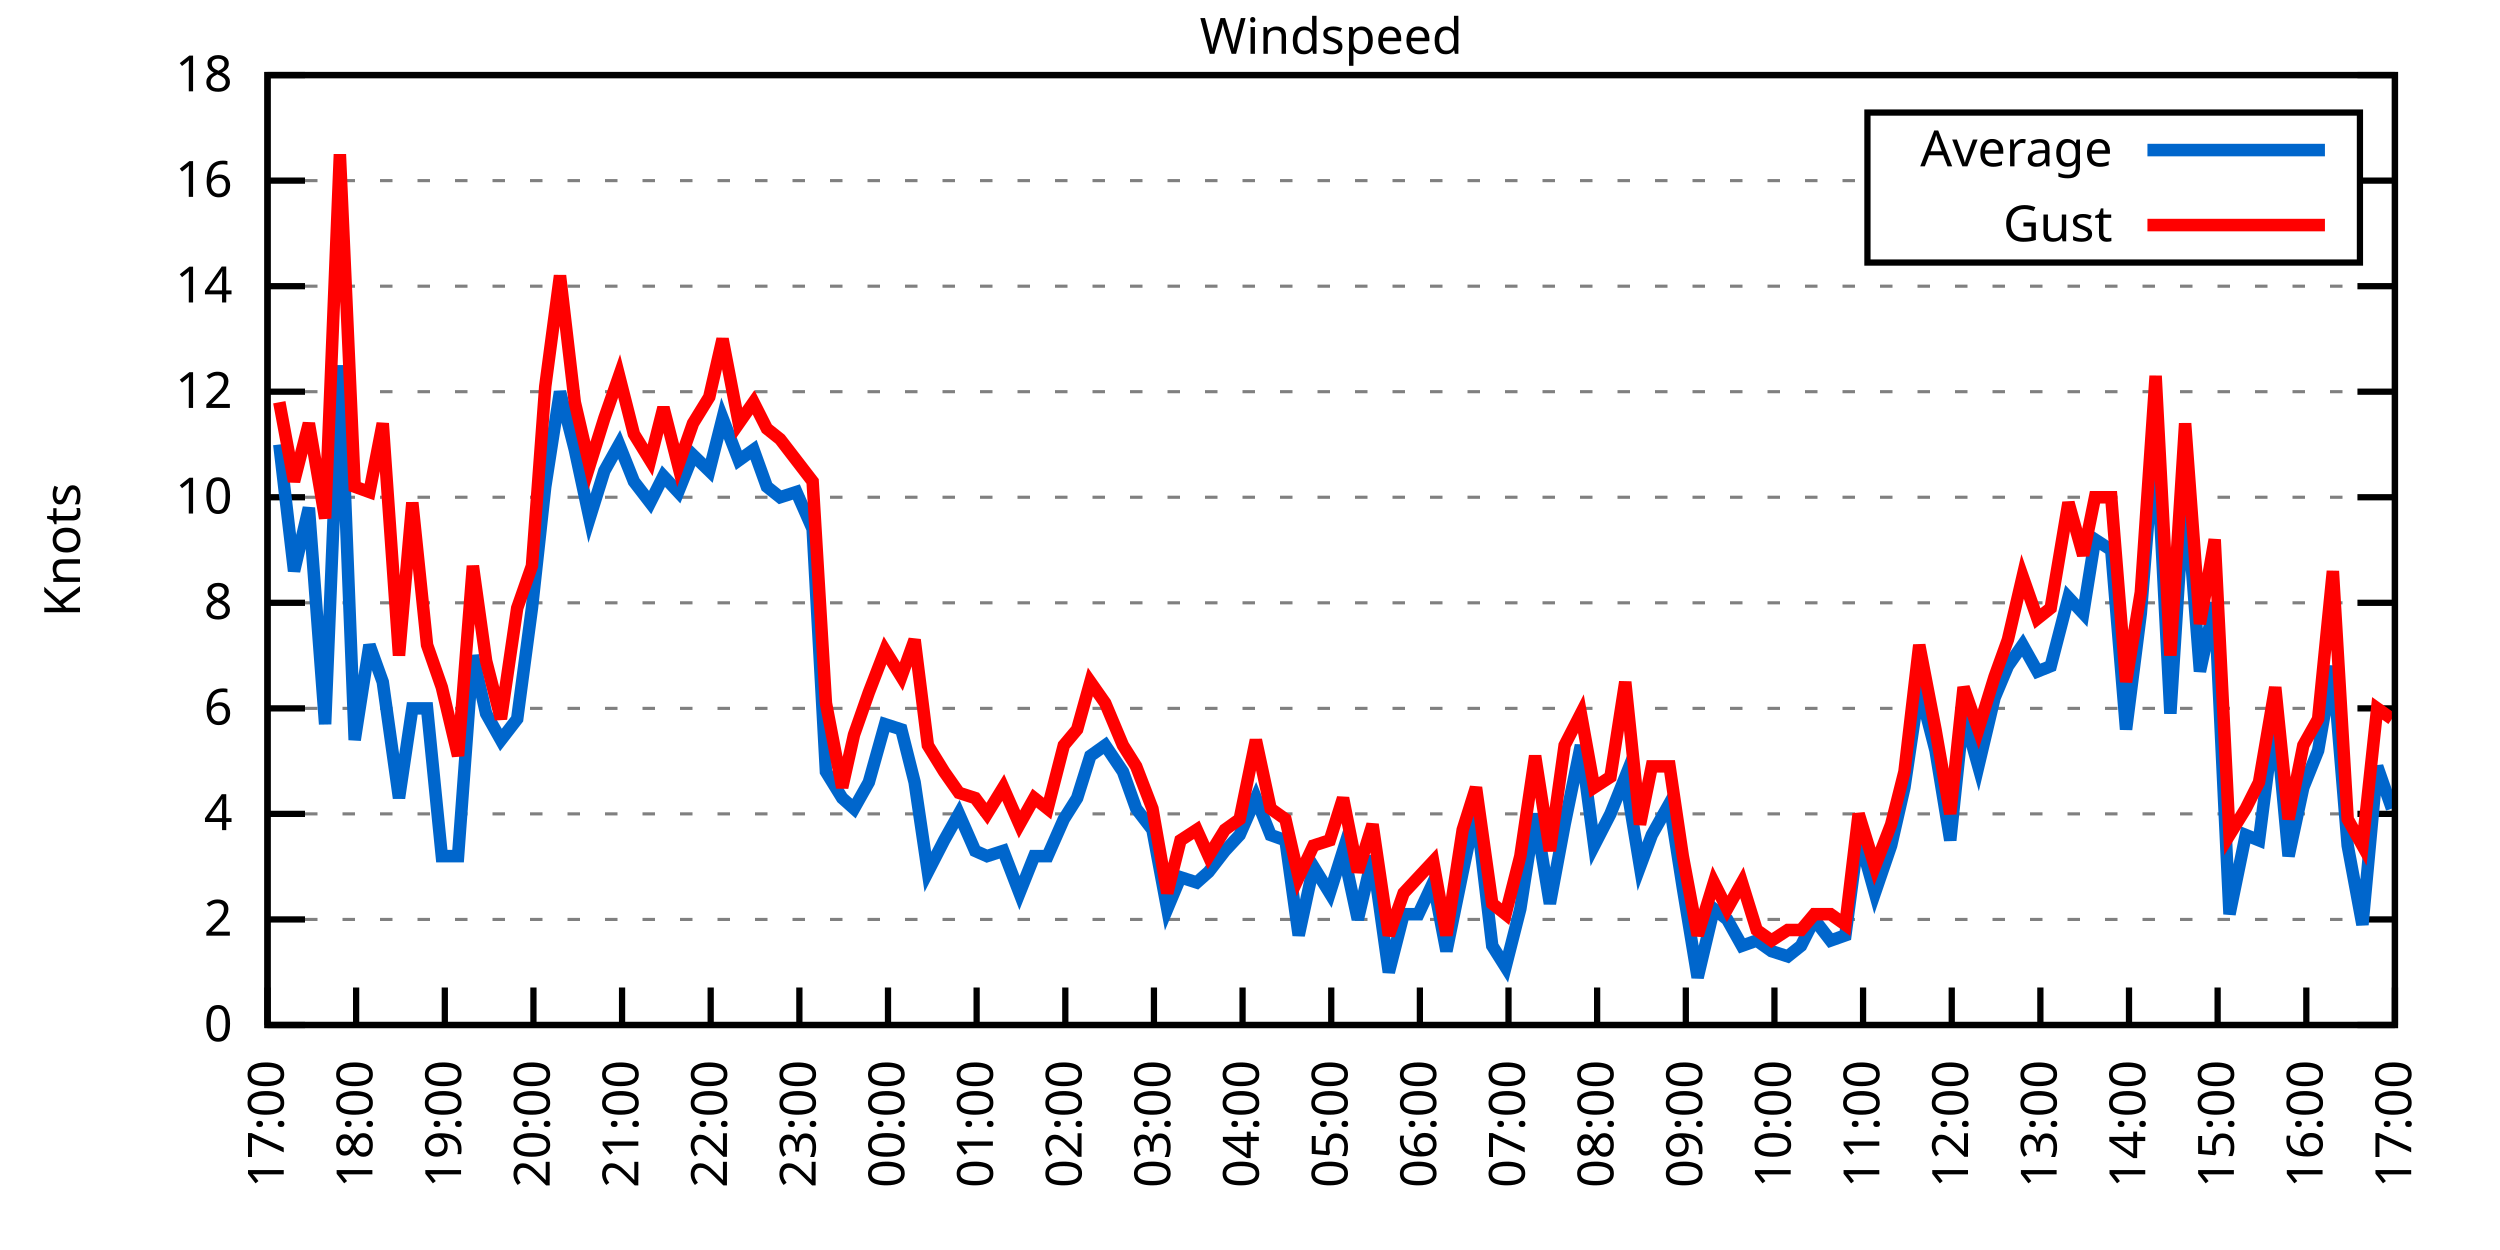
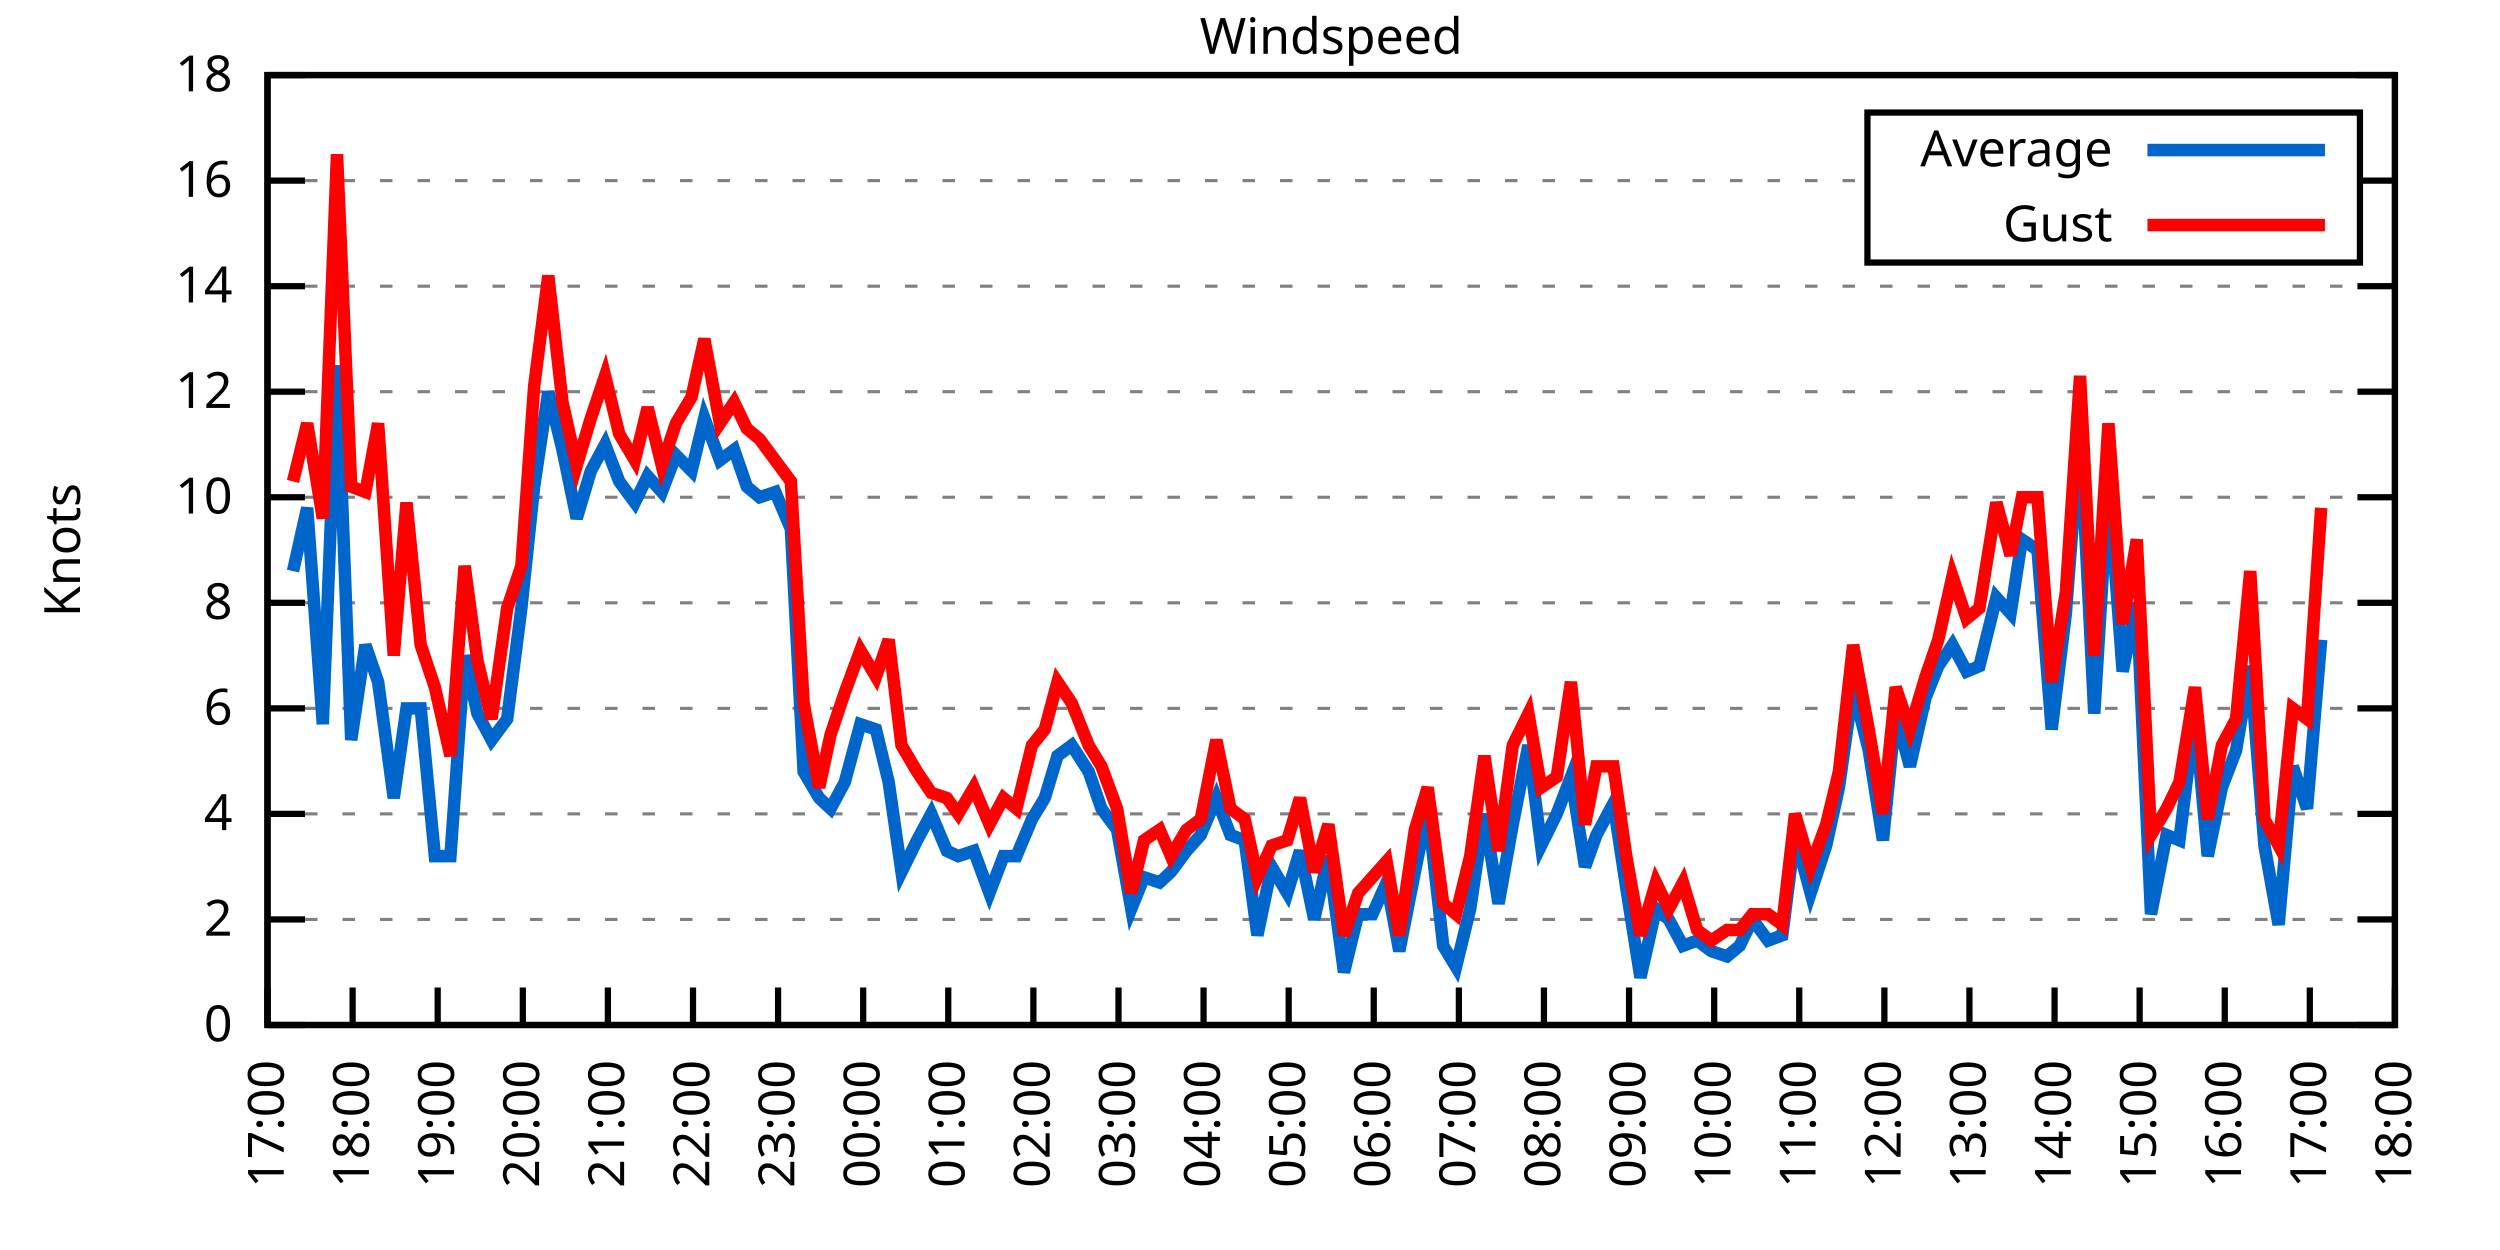
<svg xmlns="http://www.w3.org/2000/svg" xmlns:xlink="http://www.w3.org/1999/xlink" width="400" height="200" viewBox="0 0 400 200">
  <g id="gnuplot_canvas">
    <rect x="0" y="0" width="400" height="200" fill="none" />
    <defs>
      <circle id="gpDot" r="0.5" stroke-width="0.5" stroke="currentColor" />
      <path id="gpPt0" stroke-width="0.333" stroke="currentColor" d="M-1,0 h2 M0,-1 v2" />
      <path id="gpPt1" stroke-width="0.333" stroke="currentColor" d="M-1,-1 L1,1 M1,-1 L-1,1" />
      <path id="gpPt2" stroke-width="0.333" stroke="currentColor" d="M-1,0 L1,0 M0,-1 L0,1 M-1,-1 L1,1 M-1,1 L1,-1" />
      <rect id="gpPt3" stroke-width="0.333" stroke="currentColor" x="-1" y="-1" width="2" height="2" />
      <rect id="gpPt4" stroke-width="0.333" stroke="currentColor" fill="currentColor" x="-1" y="-1" width="2" height="2" />
      <circle id="gpPt5" stroke-width="0.333" stroke="currentColor" cx="0" cy="0" r="1" />
      <use xlink:href="#gpPt5" id="gpPt6" fill="currentColor" stroke="none" />
      <path id="gpPt7" stroke-width="0.333" stroke="currentColor" d="M0,-1.33 L-1.33,0.67 L1.33,0.67 z" />
      <use xlink:href="#gpPt7" id="gpPt8" fill="currentColor" stroke="none" />
      <use xlink:href="#gpPt7" id="gpPt9" stroke="currentColor" transform="rotate(180)" />
      <use xlink:href="#gpPt9" id="gpPt10" fill="currentColor" stroke="none" />
      <use xlink:href="#gpPt3" id="gpPt11" stroke="currentColor" transform="rotate(45)" />
      <use xlink:href="#gpPt11" id="gpPt12" fill="currentColor" stroke="none" />
      <path id="gpPt13" stroke-width="0.333" stroke="currentColor" d="M0,1.330 L1.265,0.411 L0.782,-1.067 L-0.782,-1.076 L-1.265,0.411 z" />
      <use xlink:href="#gpPt13" id="gpPt14" fill="currentColor" stroke="none" />
      <filter id="textbox" filterUnits="objectBoundingBox" x="0" y="0" height="1" width="1">
        <feFlood flood-color="white" flood-opacity="1" result="bgnd" />
        <feComposite in="SourceGraphic" in2="bgnd" operator="atop" />
      </filter>
      <filter id="greybox" filterUnits="objectBoundingBox" x="0" y="0" height="1" width="1">
        <feFlood flood-color="lightgrey" flood-opacity="1" result="grey" />
        <feComposite in="SourceGraphic" in2="grey" operator="atop" />
      </filter>
    </defs>
    <g fill="none" color="white" stroke="currentColor" stroke-width="1.00" stroke-linecap="butt" stroke-linejoin="miter">
</g>
    <g fill="none" color="black" stroke="currentColor" stroke-width="1.00" stroke-linecap="butt" stroke-linejoin="miter">
      <g stroke="none" shape-rendering="crispEdges">
        <polygon fill="rgb(255, 255, 255)" points="42.80,164.00 383.18,164.00 383.18,12.02 42.80,12.02 " />
      </g>
    </g>
    <g fill="none" color="black" stroke="currentColor" stroke-width="1.00" stroke-linecap="butt" stroke-linejoin="miter">
</g>
    <g fill="none" color="black" stroke="black" stroke-width="0.50" stroke-linecap="butt" stroke-linejoin="miter">
</g>
    <g fill="none" color="gray" stroke="currentColor" stroke-width="0.50" stroke-linecap="butt" stroke-linejoin="miter">
      <path stroke="gray" stroke-dasharray="2,4" class="gridline" d="M42.80,164.00 L383.19,164.00  " />
    </g>
    <g fill="none" color="gray" stroke="gray" stroke-width="1.00" stroke-linecap="butt" stroke-linejoin="miter">
</g>
    <g fill="none" color="black" stroke="currentColor" stroke-width="1.00" stroke-linecap="butt" stroke-linejoin="miter">
      <path stroke="black" d="M42.80,164.00 L48.80,164.00 M383.19,164.00 L377.19,164.00  " />
      <g transform="translate(37.20,166.60)" stroke="none" fill="black" font-family="Sans" font-size="8.00" text-anchor="end">
        <text>
          <tspan font-family="Sans"> 0</tspan>
        </text>
      </g>
    </g>
    <g fill="none" color="black" stroke="currentColor" stroke-width="1.00" stroke-linecap="butt" stroke-linejoin="miter">
</g>
    <g fill="none" color="black" stroke="black" stroke-width="0.50" stroke-linecap="butt" stroke-linejoin="miter">
</g>
    <g fill="none" color="gray" stroke="currentColor" stroke-width="0.50" stroke-linecap="butt" stroke-linejoin="miter">
      <path stroke="gray" stroke-dasharray="2,4" class="gridline" d="M42.80,147.11 L383.19,147.11  " />
    </g>
    <g fill="none" color="gray" stroke="gray" stroke-width="1.00" stroke-linecap="butt" stroke-linejoin="miter">
</g>
    <g fill="none" color="black" stroke="currentColor" stroke-width="1.00" stroke-linecap="butt" stroke-linejoin="miter">
      <path stroke="black" d="M42.80,147.11 L48.80,147.11 M383.19,147.11 L377.19,147.11  " />
      <g transform="translate(37.20,149.71)" stroke="none" fill="black" font-family="Sans" font-size="8.00" text-anchor="end">
        <text>
          <tspan font-family="Sans"> 2</tspan>
        </text>
      </g>
    </g>
    <g fill="none" color="black" stroke="currentColor" stroke-width="1.00" stroke-linecap="butt" stroke-linejoin="miter">
</g>
    <g fill="none" color="black" stroke="black" stroke-width="0.50" stroke-linecap="butt" stroke-linejoin="miter">
</g>
    <g fill="none" color="gray" stroke="currentColor" stroke-width="0.50" stroke-linecap="butt" stroke-linejoin="miter">
      <path stroke="gray" stroke-dasharray="2,4" class="gridline" d="M42.80,130.22 L383.19,130.22  " />
    </g>
    <g fill="none" color="gray" stroke="gray" stroke-width="1.00" stroke-linecap="butt" stroke-linejoin="miter">
</g>
    <g fill="none" color="black" stroke="currentColor" stroke-width="1.00" stroke-linecap="butt" stroke-linejoin="miter">
      <path stroke="black" d="M42.80,130.22 L48.80,130.22 M383.19,130.22 L377.19,130.22  " />
      <g transform="translate(37.20,132.82)" stroke="none" fill="black" font-family="Sans" font-size="8.00" text-anchor="end">
        <text>
          <tspan font-family="Sans"> 4</tspan>
        </text>
      </g>
    </g>
    <g fill="none" color="black" stroke="currentColor" stroke-width="1.00" stroke-linecap="butt" stroke-linejoin="miter">
</g>
    <g fill="none" color="black" stroke="black" stroke-width="0.50" stroke-linecap="butt" stroke-linejoin="miter">
</g>
    <g fill="none" color="gray" stroke="currentColor" stroke-width="0.50" stroke-linecap="butt" stroke-linejoin="miter">
      <path stroke="gray" stroke-dasharray="2,4" class="gridline" d="M42.80,113.34 L383.19,113.34  " />
    </g>
    <g fill="none" color="gray" stroke="gray" stroke-width="1.00" stroke-linecap="butt" stroke-linejoin="miter">
</g>
    <g fill="none" color="black" stroke="currentColor" stroke-width="1.00" stroke-linecap="butt" stroke-linejoin="miter">
      <path stroke="black" d="M42.80,113.34 L48.80,113.34 M383.19,113.34 L377.19,113.34  " />
      <g transform="translate(37.20,115.94)" stroke="none" fill="black" font-family="Sans" font-size="8.00" text-anchor="end">
        <text>
          <tspan font-family="Sans"> 6</tspan>
        </text>
      </g>
    </g>
    <g fill="none" color="black" stroke="currentColor" stroke-width="1.00" stroke-linecap="butt" stroke-linejoin="miter">
</g>
    <g fill="none" color="black" stroke="black" stroke-width="0.50" stroke-linecap="butt" stroke-linejoin="miter">
</g>
    <g fill="none" color="gray" stroke="currentColor" stroke-width="0.50" stroke-linecap="butt" stroke-linejoin="miter">
      <path stroke="gray" stroke-dasharray="2,4" class="gridline" d="M42.80,96.45 L383.19,96.45  " />
    </g>
    <g fill="none" color="gray" stroke="gray" stroke-width="1.00" stroke-linecap="butt" stroke-linejoin="miter">
</g>
    <g fill="none" color="black" stroke="currentColor" stroke-width="1.00" stroke-linecap="butt" stroke-linejoin="miter">
      <path stroke="black" d="M42.80,96.45 L48.80,96.45 M383.19,96.45 L377.19,96.45  " />
      <g transform="translate(37.20,99.05)" stroke="none" fill="black" font-family="Sans" font-size="8.00" text-anchor="end">
        <text>
          <tspan font-family="Sans"> 8</tspan>
        </text>
      </g>
    </g>
    <g fill="none" color="black" stroke="currentColor" stroke-width="1.00" stroke-linecap="butt" stroke-linejoin="miter">
</g>
    <g fill="none" color="black" stroke="black" stroke-width="0.50" stroke-linecap="butt" stroke-linejoin="miter">
</g>
    <g fill="none" color="gray" stroke="currentColor" stroke-width="0.50" stroke-linecap="butt" stroke-linejoin="miter">
      <path stroke="gray" stroke-dasharray="2,4" class="gridline" d="M42.80,79.56 L383.19,79.56  " />
    </g>
    <g fill="none" color="gray" stroke="gray" stroke-width="1.00" stroke-linecap="butt" stroke-linejoin="miter">
</g>
    <g fill="none" color="black" stroke="currentColor" stroke-width="1.00" stroke-linecap="butt" stroke-linejoin="miter">
      <path stroke="black" d="M42.80,79.56 L48.80,79.56 M383.19,79.56 L377.19,79.56  " />
      <g transform="translate(37.20,82.16)" stroke="none" fill="black" font-family="Sans" font-size="8.00" text-anchor="end">
        <text>
          <tspan font-family="Sans"> 10</tspan>
        </text>
      </g>
    </g>
    <g fill="none" color="black" stroke="currentColor" stroke-width="1.00" stroke-linecap="butt" stroke-linejoin="miter">
</g>
    <g fill="none" color="black" stroke="black" stroke-width="0.50" stroke-linecap="butt" stroke-linejoin="miter">
</g>
    <g fill="none" color="gray" stroke="currentColor" stroke-width="0.50" stroke-linecap="butt" stroke-linejoin="miter">
      <path stroke="gray" stroke-dasharray="2,4" class="gridline" d="M42.80,62.67 L383.19,62.67  " />
    </g>
    <g fill="none" color="gray" stroke="gray" stroke-width="1.00" stroke-linecap="butt" stroke-linejoin="miter">
</g>
    <g fill="none" color="black" stroke="currentColor" stroke-width="1.00" stroke-linecap="butt" stroke-linejoin="miter">
      <path stroke="black" d="M42.80,62.67 L48.80,62.67 M383.19,62.67 L377.19,62.67  " />
      <g transform="translate(37.20,65.27)" stroke="none" fill="black" font-family="Sans" font-size="8.00" text-anchor="end">
        <text>
          <tspan font-family="Sans"> 12</tspan>
        </text>
      </g>
    </g>
    <g fill="none" color="black" stroke="currentColor" stroke-width="1.00" stroke-linecap="butt" stroke-linejoin="miter">
</g>
    <g fill="none" color="black" stroke="black" stroke-width="0.50" stroke-linecap="butt" stroke-linejoin="miter">
</g>
    <g fill="none" color="gray" stroke="currentColor" stroke-width="0.50" stroke-linecap="butt" stroke-linejoin="miter">
      <path stroke="gray" stroke-dasharray="2,4" class="gridline" d="M42.80,45.79 L383.19,45.79  " />
    </g>
    <g fill="none" color="gray" stroke="gray" stroke-width="1.00" stroke-linecap="butt" stroke-linejoin="miter">
</g>
    <g fill="none" color="black" stroke="currentColor" stroke-width="1.00" stroke-linecap="butt" stroke-linejoin="miter">
      <path stroke="black" d="M42.80,45.79 L48.80,45.79 M383.19,45.79 L377.19,45.79  " />
      <g transform="translate(37.20,48.39)" stroke="none" fill="black" font-family="Sans" font-size="8.00" text-anchor="end">
        <text>
          <tspan font-family="Sans"> 14</tspan>
        </text>
      </g>
    </g>
    <g fill="none" color="black" stroke="currentColor" stroke-width="1.00" stroke-linecap="butt" stroke-linejoin="miter">
</g>
    <g fill="none" color="black" stroke="black" stroke-width="0.50" stroke-linecap="butt" stroke-linejoin="miter">
</g>
    <g fill="none" color="gray" stroke="currentColor" stroke-width="0.50" stroke-linecap="butt" stroke-linejoin="miter">
      <path stroke="gray" stroke-dasharray="2,4" class="gridline" d="M42.80,28.90 L298.79,28.90 M377.59,28.90 L383.19,28.90  " />
    </g>
    <g fill="none" color="gray" stroke="gray" stroke-width="1.00" stroke-linecap="butt" stroke-linejoin="miter">
</g>
    <g fill="none" color="black" stroke="currentColor" stroke-width="1.00" stroke-linecap="butt" stroke-linejoin="miter">
      <path stroke="black" d="M42.80,28.90 L48.80,28.90 M383.19,28.90 L377.19,28.90  " />
      <g transform="translate(37.20,31.50)" stroke="none" fill="black" font-family="Sans" font-size="8.00" text-anchor="end">
        <text>
          <tspan font-family="Sans"> 16</tspan>
        </text>
      </g>
    </g>
    <g fill="none" color="black" stroke="currentColor" stroke-width="1.00" stroke-linecap="butt" stroke-linejoin="miter">
</g>
    <g fill="none" color="black" stroke="black" stroke-width="0.50" stroke-linecap="butt" stroke-linejoin="miter">
</g>
    <g fill="none" color="gray" stroke="currentColor" stroke-width="0.50" stroke-linecap="butt" stroke-linejoin="miter">
      <path stroke="gray" stroke-dasharray="2,4" class="gridline" d="M42.80,12.01 L383.19,12.01  " />
    </g>
    <g fill="none" color="gray" stroke="gray" stroke-width="1.00" stroke-linecap="butt" stroke-linejoin="miter">
</g>
    <g fill="none" color="black" stroke="currentColor" stroke-width="1.00" stroke-linecap="butt" stroke-linejoin="miter">
      <path stroke="black" d="M42.80,12.01 L48.80,12.01 M383.19,12.01 L377.19,12.01  " />
      <g transform="translate(37.20,14.61)" stroke="none" fill="black" font-family="Sans" font-size="8.00" text-anchor="end">
        <text>
          <tspan font-family="Sans"> 18</tspan>
        </text>
      </g>
    </g>
    <g fill="none" color="black" stroke="currentColor" stroke-width="1.00" stroke-linecap="butt" stroke-linejoin="miter">
      <path stroke="black" d="M42.80,164.00 L42.80,158.00  " />
      <g transform="translate(45.40,169.60) rotate(270.00)" stroke="none" fill="black" font-family="Sans" font-size="8.00" text-anchor="end">
        <text>
          <tspan font-family="Sans">17:00</tspan>
        </text>
      </g>
    </g>
    <g fill="none" color="black" stroke="currentColor" stroke-width="1.00" stroke-linecap="butt" stroke-linejoin="miter">
-       <path stroke="black" d="M56.98,164.00 L56.98,158.00  " />
-       <g transform="translate(59.58,169.60) rotate(270.00)" stroke="none" fill="black" font-family="Sans" font-size="8.00" text-anchor="end">
+       <path stroke="black" d="M56.42,164.00 L56.42,158.00  " />
+       <g transform="translate(59.02,169.60) rotate(270.00)" stroke="none" fill="black" font-family="Sans" font-size="8.00" text-anchor="end">
        <text>
          <tspan font-family="Sans">18:00</tspan>
        </text>
      </g>
    </g>
    <g fill="none" color="black" stroke="currentColor" stroke-width="1.00" stroke-linecap="butt" stroke-linejoin="miter">
-       <path stroke="black" d="M71.17,164.00 L71.17,158.00  " />
-       <g transform="translate(73.77,169.60) rotate(270.00)" stroke="none" fill="black" font-family="Sans" font-size="8.00" text-anchor="end">
+       <path stroke="black" d="M70.03,164.00 L70.03,158.00  " />
+       <g transform="translate(72.63,169.60) rotate(270.00)" stroke="none" fill="black" font-family="Sans" font-size="8.00" text-anchor="end">
        <text>
          <tspan font-family="Sans">19:00</tspan>
        </text>
      </g>
    </g>
    <g fill="none" color="black" stroke="currentColor" stroke-width="1.00" stroke-linecap="butt" stroke-linejoin="miter">
-       <path stroke="black" d="M85.35,164.00 L85.35,158.00  " />
-       <g transform="translate(87.95,169.60) rotate(270.00)" stroke="none" fill="black" font-family="Sans" font-size="8.00" text-anchor="end">
+       <path stroke="black" d="M83.65,164.00 L83.65,158.00  " />
+       <g transform="translate(86.25,169.60) rotate(270.00)" stroke="none" fill="black" font-family="Sans" font-size="8.00" text-anchor="end">
        <text>
          <tspan font-family="Sans">20:00</tspan>
        </text>
      </g>
    </g>
    <g fill="none" color="black" stroke="currentColor" stroke-width="1.00" stroke-linecap="butt" stroke-linejoin="miter">
-       <path stroke="black" d="M99.53,164.00 L99.53,158.00  " />
-       <g transform="translate(102.13,169.60) rotate(270.00)" stroke="none" fill="black" font-family="Sans" font-size="8.00" text-anchor="end">
+       <path stroke="black" d="M97.26,164.00 L97.26,158.00  " />
+       <g transform="translate(99.86,169.60) rotate(270.00)" stroke="none" fill="black" font-family="Sans" font-size="8.00" text-anchor="end">
        <text>
          <tspan font-family="Sans">21:00</tspan>
        </text>
      </g>
    </g>
    <g fill="none" color="black" stroke="currentColor" stroke-width="1.00" stroke-linecap="butt" stroke-linejoin="miter">
-       <path stroke="black" d="M113.71,164.00 L113.71,158.00  " />
-       <g transform="translate(116.31,169.60) rotate(270.00)" stroke="none" fill="black" font-family="Sans" font-size="8.00" text-anchor="end">
+       <path stroke="black" d="M110.88,164.00 L110.88,158.00  " />
+       <g transform="translate(113.48,169.60) rotate(270.00)" stroke="none" fill="black" font-family="Sans" font-size="8.00" text-anchor="end">
        <text>
          <tspan font-family="Sans">22:00</tspan>
        </text>
      </g>
    </g>
    <g fill="none" color="black" stroke="currentColor" stroke-width="1.00" stroke-linecap="butt" stroke-linejoin="miter">
-       <path stroke="black" d="M127.90,164.00 L127.90,158.00  " />
-       <g transform="translate(130.50,169.60) rotate(270.00)" stroke="none" fill="black" font-family="Sans" font-size="8.00" text-anchor="end">
+       <path stroke="black" d="M124.49,164.00 L124.49,158.00  " />
+       <g transform="translate(127.09,169.60) rotate(270.00)" stroke="none" fill="black" font-family="Sans" font-size="8.00" text-anchor="end">
        <text>
          <tspan font-family="Sans">23:00</tspan>
        </text>
      </g>
    </g>
    <g fill="none" color="black" stroke="currentColor" stroke-width="1.00" stroke-linecap="butt" stroke-linejoin="miter">
-       <path stroke="black" d="M142.08,164.00 L142.08,158.00  " />
-       <g transform="translate(144.68,169.60) rotate(270.00)" stroke="none" fill="black" font-family="Sans" font-size="8.00" text-anchor="end">
+       <path stroke="black" d="M138.11,164.00 L138.11,158.00  " />
+       <g transform="translate(140.71,169.60) rotate(270.00)" stroke="none" fill="black" font-family="Sans" font-size="8.00" text-anchor="end">
        <text>
          <tspan font-family="Sans">00:00</tspan>
        </text>
      </g>
    </g>
    <g fill="none" color="black" stroke="currentColor" stroke-width="1.00" stroke-linecap="butt" stroke-linejoin="miter">
-       <path stroke="black" d="M156.26,164.00 L156.26,158.00  " />
-       <g transform="translate(158.86,169.60) rotate(270.00)" stroke="none" fill="black" font-family="Sans" font-size="8.00" text-anchor="end">
+       <path stroke="black" d="M151.72,164.00 L151.72,158.00  " />
+       <g transform="translate(154.32,169.60) rotate(270.00)" stroke="none" fill="black" font-family="Sans" font-size="8.00" text-anchor="end">
        <text>
          <tspan font-family="Sans">01:00</tspan>
        </text>
      </g>
    </g>
    <g fill="none" color="black" stroke="currentColor" stroke-width="1.00" stroke-linecap="butt" stroke-linejoin="miter">
-       <path stroke="black" d="M170.45,164.00 L170.45,158.00  " />
-       <g transform="translate(173.05,169.60) rotate(270.00)" stroke="none" fill="black" font-family="Sans" font-size="8.00" text-anchor="end">
+       <path stroke="black" d="M165.34,164.00 L165.34,158.00  " />
+       <g transform="translate(167.94,169.60) rotate(270.00)" stroke="none" fill="black" font-family="Sans" font-size="8.00" text-anchor="end">
        <text>
          <tspan font-family="Sans">02:00</tspan>
        </text>
      </g>
    </g>
    <g fill="none" color="black" stroke="currentColor" stroke-width="1.00" stroke-linecap="butt" stroke-linejoin="miter">
-       <path stroke="black" d="M184.63,164.00 L184.63,158.00  " />
-       <g transform="translate(187.23,169.60) rotate(270.00)" stroke="none" fill="black" font-family="Sans" font-size="8.00" text-anchor="end">
+       <path stroke="black" d="M178.96,164.00 L178.96,158.00  " />
+       <g transform="translate(181.56,169.60) rotate(270.00)" stroke="none" fill="black" font-family="Sans" font-size="8.00" text-anchor="end">
        <text>
          <tspan font-family="Sans">03:00</tspan>
        </text>
      </g>
    </g>
    <g fill="none" color="black" stroke="currentColor" stroke-width="1.00" stroke-linecap="butt" stroke-linejoin="miter">
-       <path stroke="black" d="M198.81,164.00 L198.81,158.00  " />
-       <g transform="translate(201.41,169.60) rotate(270.00)" stroke="none" fill="black" font-family="Sans" font-size="8.00" text-anchor="end">
+       <path stroke="black" d="M192.57,164.00 L192.57,158.00  " />
+       <g transform="translate(195.17,169.60) rotate(270.00)" stroke="none" fill="black" font-family="Sans" font-size="8.00" text-anchor="end">
        <text>
          <tspan font-family="Sans">04:00</tspan>
        </text>
      </g>
    </g>
    <g fill="none" color="black" stroke="currentColor" stroke-width="1.00" stroke-linecap="butt" stroke-linejoin="miter">
-       <path stroke="black" d="M213.00,164.00 L213.00,158.00  " />
-       <g transform="translate(215.60,169.60) rotate(270.00)" stroke="none" fill="black" font-family="Sans" font-size="8.00" text-anchor="end">
+       <path stroke="black" d="M206.19,164.00 L206.19,158.00  " />
+       <g transform="translate(208.79,169.60) rotate(270.00)" stroke="none" fill="black" font-family="Sans" font-size="8.00" text-anchor="end">
        <text>
          <tspan font-family="Sans">05:00</tspan>
        </text>
      </g>
    </g>
    <g fill="none" color="black" stroke="currentColor" stroke-width="1.00" stroke-linecap="butt" stroke-linejoin="miter">
-       <path stroke="black" d="M227.18,164.00 L227.18,158.00  " />
-       <g transform="translate(229.78,169.60) rotate(270.00)" stroke="none" fill="black" font-family="Sans" font-size="8.00" text-anchor="end">
+       <path stroke="black" d="M219.80,164.00 L219.80,158.00  " />
+       <g transform="translate(222.40,169.60) rotate(270.00)" stroke="none" fill="black" font-family="Sans" font-size="8.00" text-anchor="end">
        <text>
          <tspan font-family="Sans">06:00</tspan>
        </text>
      </g>
    </g>
    <g fill="none" color="black" stroke="currentColor" stroke-width="1.00" stroke-linecap="butt" stroke-linejoin="miter">
-       <path stroke="black" d="M241.36,164.00 L241.36,158.00  " />
-       <g transform="translate(243.96,169.60) rotate(270.00)" stroke="none" fill="black" font-family="Sans" font-size="8.00" text-anchor="end">
+       <path stroke="black" d="M233.42,164.00 L233.42,158.00  " />
+       <g transform="translate(236.02,169.60) rotate(270.00)" stroke="none" fill="black" font-family="Sans" font-size="8.00" text-anchor="end">
        <text>
          <tspan font-family="Sans">07:00</tspan>
        </text>
      </g>
    </g>
    <g fill="none" color="black" stroke="currentColor" stroke-width="1.00" stroke-linecap="butt" stroke-linejoin="miter">
-       <path stroke="black" d="M255.54,164.00 L255.54,158.00  " />
-       <g transform="translate(258.14,169.60) rotate(270.00)" stroke="none" fill="black" font-family="Sans" font-size="8.00" text-anchor="end">
+       <path stroke="black" d="M247.03,164.00 L247.03,158.00  " />
+       <g transform="translate(249.63,169.60) rotate(270.00)" stroke="none" fill="black" font-family="Sans" font-size="8.00" text-anchor="end">
        <text>
          <tspan font-family="Sans">08:00</tspan>
        </text>
      </g>
    </g>
    <g fill="none" color="black" stroke="currentColor" stroke-width="1.00" stroke-linecap="butt" stroke-linejoin="miter">
-       <path stroke="black" d="M269.73,164.00 L269.73,158.00  " />
-       <g transform="translate(272.33,169.60) rotate(270.00)" stroke="none" fill="black" font-family="Sans" font-size="8.00" text-anchor="end">
+       <path stroke="black" d="M260.65,164.00 L260.65,158.00  " />
+       <g transform="translate(263.25,169.60) rotate(270.00)" stroke="none" fill="black" font-family="Sans" font-size="8.00" text-anchor="end">
        <text>
          <tspan font-family="Sans">09:00</tspan>
        </text>
      </g>
    </g>
    <g fill="none" color="black" stroke="currentColor" stroke-width="1.00" stroke-linecap="butt" stroke-linejoin="miter">
-       <path stroke="black" d="M283.91,164.00 L283.91,158.00  " />
-       <g transform="translate(286.51,169.60) rotate(270.00)" stroke="none" fill="black" font-family="Sans" font-size="8.00" text-anchor="end">
+       <path stroke="black" d="M274.27,164.00 L274.27,158.00  " />
+       <g transform="translate(276.87,169.60) rotate(270.00)" stroke="none" fill="black" font-family="Sans" font-size="8.00" text-anchor="end">
        <text>
          <tspan font-family="Sans">10:00</tspan>
        </text>
      </g>
    </g>
    <g fill="none" color="black" stroke="currentColor" stroke-width="1.00" stroke-linecap="butt" stroke-linejoin="miter">
-       <path stroke="black" d="M298.09,164.00 L298.09,158.00  " />
-       <g transform="translate(300.69,169.60) rotate(270.00)" stroke="none" fill="black" font-family="Sans" font-size="8.00" text-anchor="end">
+       <path stroke="black" d="M287.88,164.00 L287.88,158.00  " />
+       <g transform="translate(290.48,169.60) rotate(270.00)" stroke="none" fill="black" font-family="Sans" font-size="8.00" text-anchor="end">
        <text>
          <tspan font-family="Sans">11:00</tspan>
        </text>
      </g>
    </g>
    <g fill="none" color="black" stroke="currentColor" stroke-width="1.00" stroke-linecap="butt" stroke-linejoin="miter">
-       <path stroke="black" d="M312.28,164.00 L312.28,158.00  " />
-       <g transform="translate(314.88,169.60) rotate(270.00)" stroke="none" fill="black" font-family="Sans" font-size="8.00" text-anchor="end">
+       <path stroke="black" d="M301.50,164.00 L301.50,158.00  " />
+       <g transform="translate(304.10,169.60) rotate(270.00)" stroke="none" fill="black" font-family="Sans" font-size="8.00" text-anchor="end">
        <text>
          <tspan font-family="Sans">12:00</tspan>
        </text>
      </g>
    </g>
    <g fill="none" color="black" stroke="currentColor" stroke-width="1.00" stroke-linecap="butt" stroke-linejoin="miter">
-       <path stroke="black" d="M326.46,164.00 L326.46,158.00  " />
-       <g transform="translate(329.06,169.60) rotate(270.00)" stroke="none" fill="black" font-family="Sans" font-size="8.00" text-anchor="end">
+       <path stroke="black" d="M315.11,164.00 L315.11,158.00  " />
+       <g transform="translate(317.71,169.60) rotate(270.00)" stroke="none" fill="black" font-family="Sans" font-size="8.00" text-anchor="end">
        <text>
          <tspan font-family="Sans">13:00</tspan>
        </text>
      </g>
    </g>
    <g fill="none" color="black" stroke="currentColor" stroke-width="1.00" stroke-linecap="butt" stroke-linejoin="miter">
-       <path stroke="black" d="M340.64,164.00 L340.64,158.00  " />
-       <g transform="translate(343.24,169.60) rotate(270.00)" stroke="none" fill="black" font-family="Sans" font-size="8.00" text-anchor="end">
+       <path stroke="black" d="M328.73,164.00 L328.73,158.00  " />
+       <g transform="translate(331.33,169.60) rotate(270.00)" stroke="none" fill="black" font-family="Sans" font-size="8.00" text-anchor="end">
        <text>
          <tspan font-family="Sans">14:00</tspan>
        </text>
      </g>
    </g>
    <g fill="none" color="black" stroke="currentColor" stroke-width="1.00" stroke-linecap="butt" stroke-linejoin="miter">
-       <path stroke="black" d="M354.82,164.00 L354.82,158.00  " />
-       <g transform="translate(357.42,169.60) rotate(270.00)" stroke="none" fill="black" font-family="Sans" font-size="8.00" text-anchor="end">
+       <path stroke="black" d="M342.34,164.00 L342.34,158.00  " />
+       <g transform="translate(344.94,169.60) rotate(270.00)" stroke="none" fill="black" font-family="Sans" font-size="8.00" text-anchor="end">
        <text>
          <tspan font-family="Sans">15:00</tspan>
        </text>
      </g>
    </g>
    <g fill="none" color="black" stroke="currentColor" stroke-width="1.00" stroke-linecap="butt" stroke-linejoin="miter">
-       <path stroke="black" d="M369.01,164.00 L369.01,158.00  " />
-       <g transform="translate(371.61,169.60) rotate(270.00)" stroke="none" fill="black" font-family="Sans" font-size="8.00" text-anchor="end">
+       <path stroke="black" d="M355.96,164.00 L355.96,158.00  " />
+       <g transform="translate(358.56,169.60) rotate(270.00)" stroke="none" fill="black" font-family="Sans" font-size="8.00" text-anchor="end">
        <text>
          <tspan font-family="Sans">16:00</tspan>
+         </text>
+       </g>
+     </g>
+     <g fill="none" color="black" stroke="currentColor" stroke-width="1.00" stroke-linecap="butt" stroke-linejoin="miter">
+       <path stroke="black" d="M369.57,164.00 L369.57,158.00  " />
+       <g transform="translate(372.17,169.60) rotate(270.00)" stroke="none" fill="black" font-family="Sans" font-size="8.00" text-anchor="end">
+         <text>
+           <tspan font-family="Sans">17:00</tspan>
        </text>
      </g>
    </g>
    <g fill="none" color="black" stroke="currentColor" stroke-width="1.00" stroke-linecap="butt" stroke-linejoin="miter">
      <path stroke="black" d="M383.19,164.00 L383.19,158.00  " />
      <g transform="translate(385.79,169.60) rotate(270.00)" stroke="none" fill="black" font-family="Sans" font-size="8.00" text-anchor="end">
        <text>
-           <tspan font-family="Sans">17:00</tspan>
+           <tspan font-family="Sans">18:00</tspan>
        </text>
      </g>
    </g>
    <g fill="none" color="black" stroke="currentColor" stroke-width="1.00" stroke-linecap="butt" stroke-linejoin="miter">
</g>
    <g fill="none" color="black" stroke="currentColor" stroke-width="1.00" stroke-linecap="butt" stroke-linejoin="miter">
      <path stroke="black" d="M42.80,12.01 L42.80,164.00 L383.19,164.00 L383.19,12.01 L42.80,12.01 Z  " />
    </g>
    <g fill="none" color="black" stroke="currentColor" stroke-width="1.00" stroke-linecap="butt" stroke-linejoin="miter">
</g>
    <g fill="none" color="black" stroke="currentColor" stroke-width="1.00" stroke-linecap="butt" stroke-linejoin="miter">
      <path stroke="black" d="M298.79,42.01 L298.79,18.01 L377.59,18.01 L377.59,42.01 L298.79,42.01 Z  " />
    </g>
    <g id="Windspeed_plot_1">
      <g fill="none" color="white" stroke="black" stroke-width="2.00" stroke-linecap="butt" stroke-linejoin="miter">
</g>
      <g fill="none" color="black" stroke="currentColor" stroke-width="2.00" stroke-linecap="butt" stroke-linejoin="miter">
        <g transform="translate(337.99,26.61)" stroke="none" fill="black" font-family="Sans" font-size="8.00" text-anchor="end">
          <text>
            <tspan font-family="Sans">Average</tspan>
          </text>
        </g>
      </g>
      <g fill="none" color="black" stroke="currentColor" stroke-width="2.00" stroke-linecap="butt" stroke-linejoin="miter">
-         <path stroke="rgb(  0, 102, 204)" d="M343.59,24.01 L371.99,24.01 M44.69,71.12 L47.05,91.38 L49.42,81.25 L52.02,115.87 L54.38,58.45 L56.75,118.40   L59.11,103.20 L61.24,109.11 L63.84,127.69 L65.97,113.34 L68.33,113.34 L70.69,136.98 L73.29,136.98 L75.66,104.89   L77.78,114.18 L80.15,118.40 L82.75,115.03 L85.11,97.29 L87.24,77.87 L89.60,62.67 L91.97,71.96 L94.33,82.94   L96.70,75.34 L99.06,71.12 L101.42,77.03 L104.02,80.41 L106.15,76.18 L108.51,78.72 L110.88,72.81 L113.48,75.34   L115.61,66.90 L118.21,73.65 L120.57,71.96 L122.70,77.87 L124.82,79.56 L127.42,78.72 L130.02,84.63 L132.15,123.47   L134.75,127.69 L136.64,129.38 L139.01,125.16 L141.61,115.87 L144.21,116.71 L146.34,125.16 L148.46,139.51 L151.06,134.45   L153.43,130.22 L156.03,136.14 L157.92,136.98 L160.52,136.14 L163.12,142.89 L165.48,136.98 L167.61,136.98 L170.21,131.07   L172.34,127.69 L174.46,120.94 L176.83,119.25 L179.67,123.47 L181.79,129.38 L184.39,132.76 L186.76,145.42 L188.88,140.36   L191.48,141.20 L193.38,139.51 L195.98,136.14 L198.34,133.60 L200.94,127.69 L203.30,133.60 L205.67,134.45 L207.79,149.65   L210.16,138.67 L212.76,142.89 L214.89,136.14 L217.25,147.11 L219.61,136.98 L222.21,155.56 L224.58,146.27 L226.94,146.27   L229.31,141.20 L231.43,152.18 L234.03,139.51 L236.16,129.38 L238.76,151.33 L240.89,154.71 L243.25,145.42 L245.62,130.22   L247.98,144.58 L250.34,131.91 L252.94,119.25 L255.07,135.29 L257.67,130.22 L260.04,124.31 L262.40,138.67 L264.29,133.60   L267.13,128.54 L269.25,142.05 L271.62,156.40 L274.22,145.42 L276.35,147.11 L278.71,151.33 L281.07,150.49 L283.44,152.18   L286.04,153.02 L288.16,151.33 L290.29,147.11 L292.89,150.49 L295.26,149.65 L297.38,133.60 L299.98,142.89 L302.58,135.29   L304.71,126.00 L307.08,109.96 L309.68,120.09 L312.04,134.45 L314.17,114.18 L316.53,122.62 L319.13,111.65 L321.26,106.58   L323.62,103.20 L325.99,107.43 L328.11,106.58 L330.95,95.60 L333.31,98.14 L335.20,86.32 L337.80,88.00 L340.17,116.71   L342.53,98.14 L344.90,68.58 L347.26,114.18 L349.62,77.03 L351.99,107.43 L354.35,96.45 L356.72,146.27 L359.32,133.60   L361.44,134.45 L364.04,114.18 L366.17,136.98 L368.53,126.00 L370.90,120.09 L373.26,106.58 L375.63,135.29 L377.99,147.96   L380.35,122.62 L382.72,129.38  " />
+         <path stroke="rgb(  0, 102, 204)" d="M343.59,24.01 L371.99,24.01 M46.88,91.38 L49.15,81.25 L51.65,115.87 L53.92,58.45 L56.19,118.40 L58.46,103.20   L60.50,109.11 L63.00,127.69 L65.04,113.34 L67.31,113.34 L69.58,136.98 L72.07,136.98 L74.34,104.89 L76.39,114.18   L78.65,118.40 L81.15,115.03 L83.42,97.29 L85.46,77.87 L87.73,62.67 L90.00,71.96 L92.27,82.94 L94.54,75.34   L96.81,71.12 L99.08,77.03 L101.57,80.41 L103.62,76.18 L105.89,78.72 L108.15,72.81 L110.65,75.34 L112.69,66.90   L115.19,73.65 L117.46,71.96 L119.50,77.87 L121.54,79.56 L124.04,78.72 L126.54,84.63 L128.58,123.47 L131.07,127.69   L132.89,129.38 L135.16,125.16 L137.66,115.87 L140.15,116.71 L142.19,125.16 L144.24,139.51 L146.73,134.45 L149.00,130.22   L151.50,136.14 L153.31,136.98 L155.81,136.14 L158.31,142.89 L160.57,136.98 L162.62,136.98 L165.11,131.07 L167.16,127.69   L169.20,120.94 L171.47,119.25 L174.19,123.47 L176.23,129.38 L178.73,132.76 L181.00,145.42 L183.04,140.36 L185.54,141.20   L187.35,139.51 L189.85,136.14 L192.12,133.60 L194.61,127.69 L196.88,133.60 L199.15,134.45 L201.19,149.65 L203.46,138.67   L205.96,142.89 L208.00,136.14 L210.27,147.11 L212.54,136.98 L215.04,155.56 L217.31,146.27 L219.58,146.27 L221.85,141.20   L223.89,152.18 L226.38,139.51 L228.43,129.38 L230.92,151.33 L232.96,154.71 L235.23,145.42 L237.50,130.22 L239.77,144.58   L242.04,131.91 L244.54,119.25 L246.58,135.29 L249.08,130.22 L251.35,124.31 L253.61,138.67 L255.43,133.60 L258.15,128.54   L260.20,142.05 L262.47,156.40 L264.96,145.42 L267.00,147.11 L269.27,151.33 L271.54,150.49 L273.81,152.18 L276.31,153.02   L278.35,151.33 L280.39,147.11 L282.89,150.49 L285.16,149.65 L287.20,133.60 L289.70,142.89 L292.19,135.29 L294.23,126.00   L296.50,109.96 L299.00,120.09 L301.27,134.45 L303.31,114.18 L305.58,122.62 L308.08,111.65 L310.12,106.58 L312.39,103.20   L314.66,107.43 L316.70,106.58 L319.42,95.60 L321.69,98.14 L323.51,86.32 L326.00,88.00 L328.27,116.71 L330.54,98.14   L332.81,68.58 L335.08,114.18 L337.35,77.03 L339.62,107.43 L341.89,96.45 L344.16,146.27 L346.65,133.60 L348.70,134.45   L351.19,114.18 L353.24,136.98 L355.50,126.00 L357.77,120.09 L360.04,106.58 L362.31,135.29 L364.58,147.96 L366.85,122.62   L369.12,129.38 L371.39,102.36  " />
      </g>
    </g>
    <g id="Windspeed_plot_2">
      <g fill="none" color="black" stroke="currentColor" stroke-width="2.00" stroke-linecap="butt" stroke-linejoin="miter">
        <g transform="translate(337.99,38.61)" stroke="none" fill="black" font-family="Sans" font-size="8.00" text-anchor="end">
          <text>
            <tspan font-family="Sans">Gust</tspan>
          </text>
        </g>
      </g>
      <g fill="none" color="black" stroke="currentColor" stroke-width="2.00" stroke-linecap="butt" stroke-linejoin="miter">
-         <path stroke="rgb(255,   0,   0)" d="M343.59,36.01 L371.99,36.01 M44.69,64.36 L47.05,77.03 L49.42,67.74 L52.02,82.94 L54.38,24.68 L56.75,77.87   L59.11,78.72 L61.24,67.74 L63.84,104.89 L65.97,80.41 L68.33,103.20 L70.69,109.96 L73.29,120.94 L75.66,90.54   L77.78,105.74 L80.15,115.03 L82.75,97.29 L85.11,90.54 L87.24,61.83 L89.60,44.10 L91.97,64.36 L94.33,74.49   L96.70,66.90 L99.06,60.14 L101.42,69.43 L104.02,73.65 L106.15,65.21 L108.51,74.49 L110.88,67.74 L113.48,63.52   L115.61,54.23 L118.21,67.74 L120.57,64.36 L122.70,68.58 L124.82,70.27 L127.42,73.65 L130.02,77.03 L132.15,112.49   L134.75,126.00 L136.64,117.56 L139.01,110.80 L141.61,104.05 L144.21,108.27 L146.34,102.36 L148.46,119.25 L151.06,123.47   L153.43,126.85 L156.03,127.69 L157.92,130.22 L160.52,126.00 L163.12,131.91 L165.48,127.69 L167.61,129.38 L170.21,119.25   L172.34,116.71 L174.46,109.11 L176.83,112.49 L179.67,119.25 L181.79,122.62 L184.39,129.38 L186.76,142.89 L188.88,134.45   L191.48,132.76 L193.38,136.98 L195.98,132.76 L198.34,131.07 L200.94,118.40 L203.30,129.38 L205.67,131.07 L207.79,140.36   L210.16,135.29 L212.76,134.45 L214.89,127.69 L217.25,139.51 L219.61,131.91 L222.21,149.65 L224.58,142.89 L226.94,140.36   L229.31,137.82 L231.43,149.65 L234.03,132.76 L236.16,126.00 L238.76,144.58 L240.89,146.27 L243.25,136.98 L245.62,120.94   L247.98,136.14 L250.34,119.25 L252.94,114.18 L255.07,126.00 L257.67,124.31 L260.04,109.11 L262.40,131.91 L264.29,122.62   L267.13,122.62 L269.25,136.98 L271.62,149.65 L274.22,141.20 L276.35,145.42 L278.71,141.20 L281.07,148.80 L283.44,150.49   L286.04,148.80 L288.16,148.80 L290.29,146.27 L292.89,146.27 L295.26,147.96 L297.38,130.22 L299.98,138.67 L302.58,131.91   L304.71,123.47 L307.08,103.20 L309.68,116.71 L312.04,130.22 L314.17,109.96 L316.53,116.71 L319.13,108.27 L321.26,102.36   L323.62,92.23 L325.99,98.98 L328.11,97.29 L330.95,80.41 L333.31,88.85 L335.20,79.56 L337.80,79.56 L340.17,109.11   L342.53,94.76 L344.90,60.14 L347.26,104.89 L349.62,67.74 L351.99,99.83 L354.35,86.32 L356.72,133.60 L359.32,129.38   L361.44,125.16 L364.04,109.96 L366.17,131.07 L368.53,119.25 L370.90,115.03 L373.26,91.38 L375.63,131.07 L377.99,135.29   L380.35,113.34 L382.72,115.03  " />
+         <path stroke="rgb(255,   0,   0)" d="M343.59,36.01 L371.99,36.01 M46.88,77.03 L49.15,67.74 L51.65,82.94 L53.92,24.68 L56.19,77.87 L58.46,78.72   L60.50,67.74 L63.00,104.89 L65.04,80.41 L67.31,103.20 L69.58,109.96 L72.07,120.94 L74.34,90.54 L76.39,105.74   L78.65,115.03 L81.15,97.29 L83.42,90.54 L85.46,61.83 L87.73,44.10 L90.00,64.36 L92.27,74.49 L94.54,66.90   L96.81,60.14 L99.08,69.43 L101.57,73.65 L103.62,65.21 L105.89,74.49 L108.15,67.74 L110.65,63.52 L112.69,54.23   L115.19,67.74 L117.46,64.36 L119.50,68.58 L121.54,70.27 L124.04,73.65 L126.54,77.03 L128.58,112.49 L131.07,126.00   L132.89,117.56 L135.16,110.80 L137.66,104.05 L140.15,108.27 L142.19,102.36 L144.24,119.25 L146.73,123.47 L149.00,126.85   L151.50,127.69 L153.31,130.22 L155.81,126.00 L158.31,131.91 L160.57,127.69 L162.62,129.38 L165.11,119.25 L167.16,116.71   L169.20,109.11 L171.47,112.49 L174.19,119.25 L176.23,122.62 L178.73,129.38 L181.00,142.89 L183.04,134.45 L185.54,132.76   L187.35,136.98 L189.85,132.76 L192.12,131.07 L194.61,118.40 L196.88,129.38 L199.15,131.07 L201.19,140.36 L203.46,135.29   L205.96,134.45 L208.00,127.69 L210.27,139.51 L212.54,131.91 L215.04,149.65 L217.31,142.89 L219.58,140.36 L221.85,137.82   L223.89,149.65 L226.38,132.76 L228.43,126.00 L230.92,144.58 L232.96,146.27 L235.23,136.98 L237.50,120.94 L239.77,136.14   L242.04,119.25 L244.54,114.18 L246.58,126.00 L249.08,124.31 L251.35,109.11 L253.61,131.91 L255.43,122.62 L258.15,122.62   L260.20,136.98 L262.47,149.65 L264.96,141.20 L267.00,145.42 L269.27,141.20 L271.54,148.80 L273.81,150.49 L276.31,148.80   L278.35,148.80 L280.39,146.27 L282.89,146.27 L285.16,147.96 L287.20,130.22 L289.70,138.67 L292.19,131.91 L294.23,123.47   L296.50,103.20 L299.00,116.71 L301.27,130.22 L303.31,109.96 L305.58,116.71 L308.08,108.27 L310.12,102.36 L312.39,92.23   L314.66,98.98 L316.70,97.29 L319.42,80.41 L321.69,88.85 L323.51,79.56 L326.00,79.56 L328.27,109.11 L330.54,94.76   L332.81,60.14 L335.08,104.89 L337.35,67.74 L339.62,99.83 L341.89,86.32 L344.16,133.60 L346.65,129.38 L348.70,125.16   L351.19,109.96 L353.24,131.07 L355.50,119.25 L357.77,115.03 L360.04,91.38 L362.31,131.07 L364.58,135.29 L366.85,113.34   L369.12,115.03 L371.39,81.25  " />
      </g>
    </g>
    <g fill="none" color="black" stroke="currentColor" stroke-width="2.00" stroke-linecap="butt" stroke-linejoin="miter">
</g>
    <g fill="none" color="black" stroke="black" stroke-width="1.00" stroke-linecap="butt" stroke-linejoin="miter">
</g>
    <g fill="none" color="black" stroke="currentColor" stroke-width="1.00" stroke-linecap="butt" stroke-linejoin="miter">
      <path stroke="black" d="M42.80,12.01 L42.80,164.00 L383.19,164.00 L383.19,12.01 L42.80,12.01 Z  " />
      <g transform="translate(12.80,88.01) rotate(270.00)" stroke="none" fill="black" font-family="Sans" font-size="8.00" text-anchor="middle">
        <text>
          <tspan font-family="Sans">Knots</tspan>
        </text>
      </g>
    </g>
    <g fill="none" color="black" stroke="currentColor" stroke-width="1.00" stroke-linecap="butt" stroke-linejoin="miter">
</g>
    <g fill="none" color="black" stroke="currentColor" stroke-width="1.00" stroke-linecap="butt" stroke-linejoin="miter">
      <g transform="translate(212.99,8.61)" stroke="none" fill="black" font-family="Sans" font-size="8.00" text-anchor="middle">
        <text>
          <tspan font-family="Sans">Windspeed</tspan>
        </text>
      </g>
    </g>
    <g fill="none" color="black" stroke="currentColor" stroke-width="1.00" stroke-linecap="butt" stroke-linejoin="miter">
</g>
  </g>
</svg>
